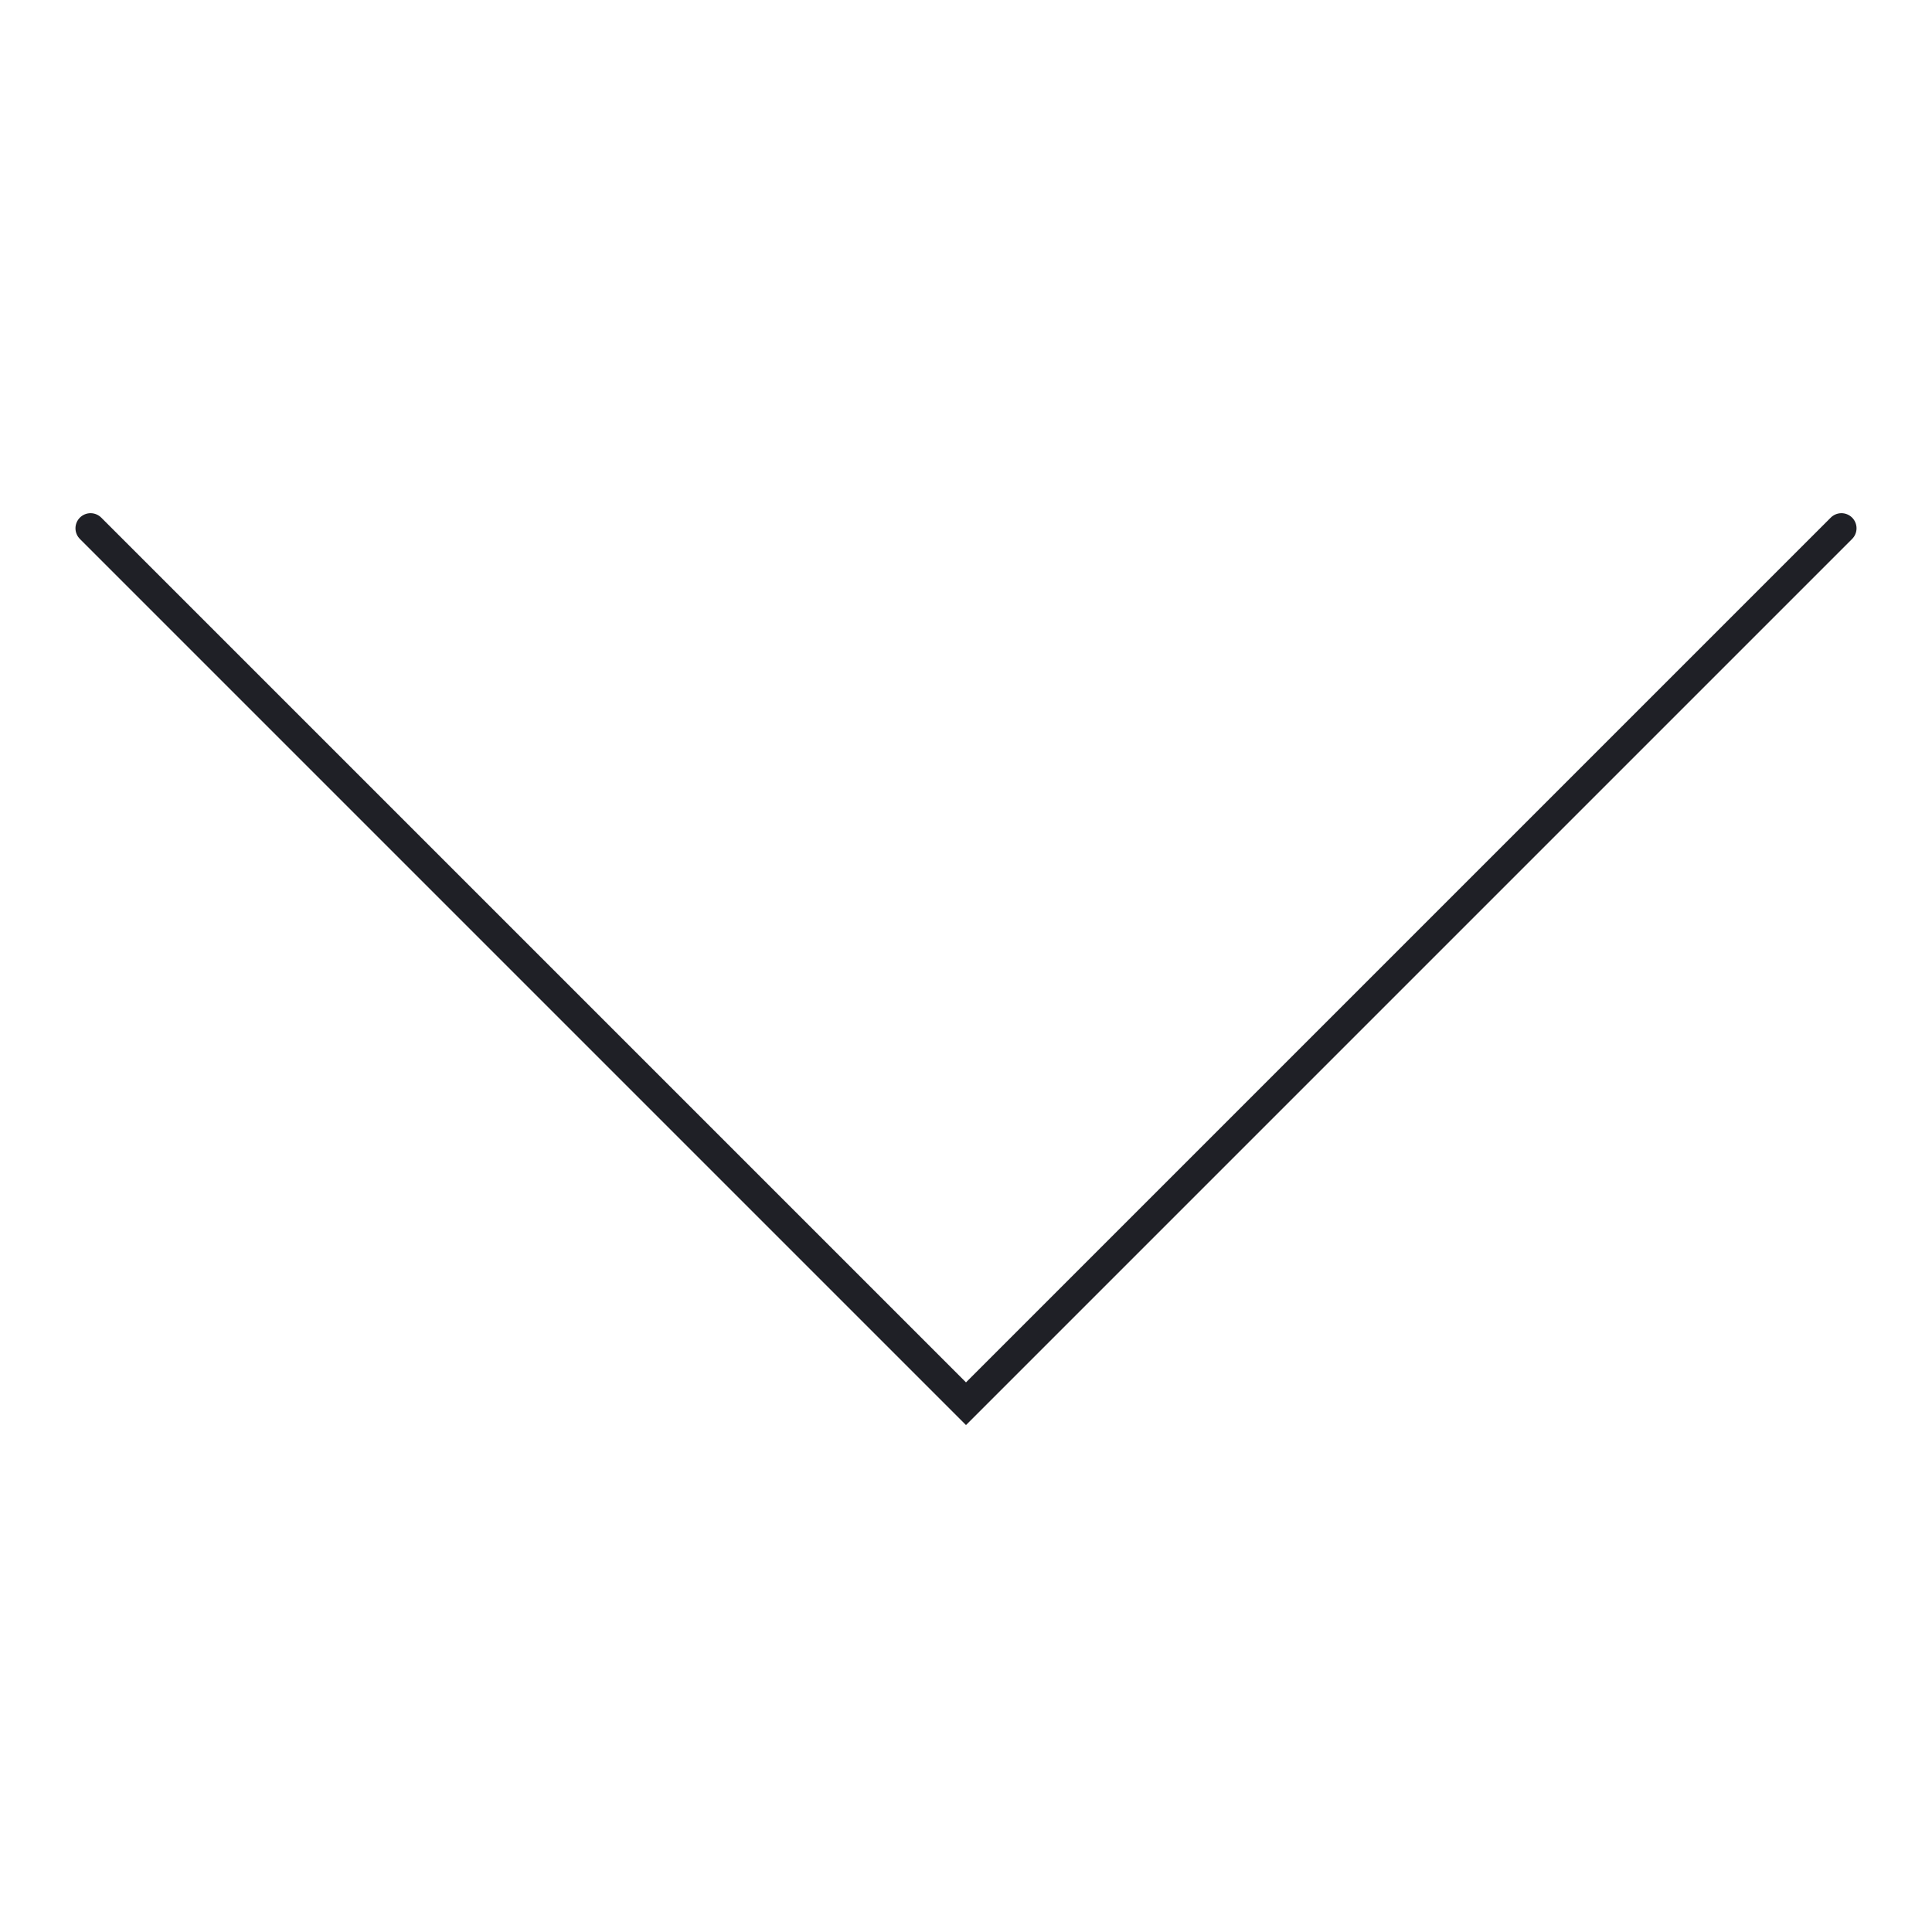
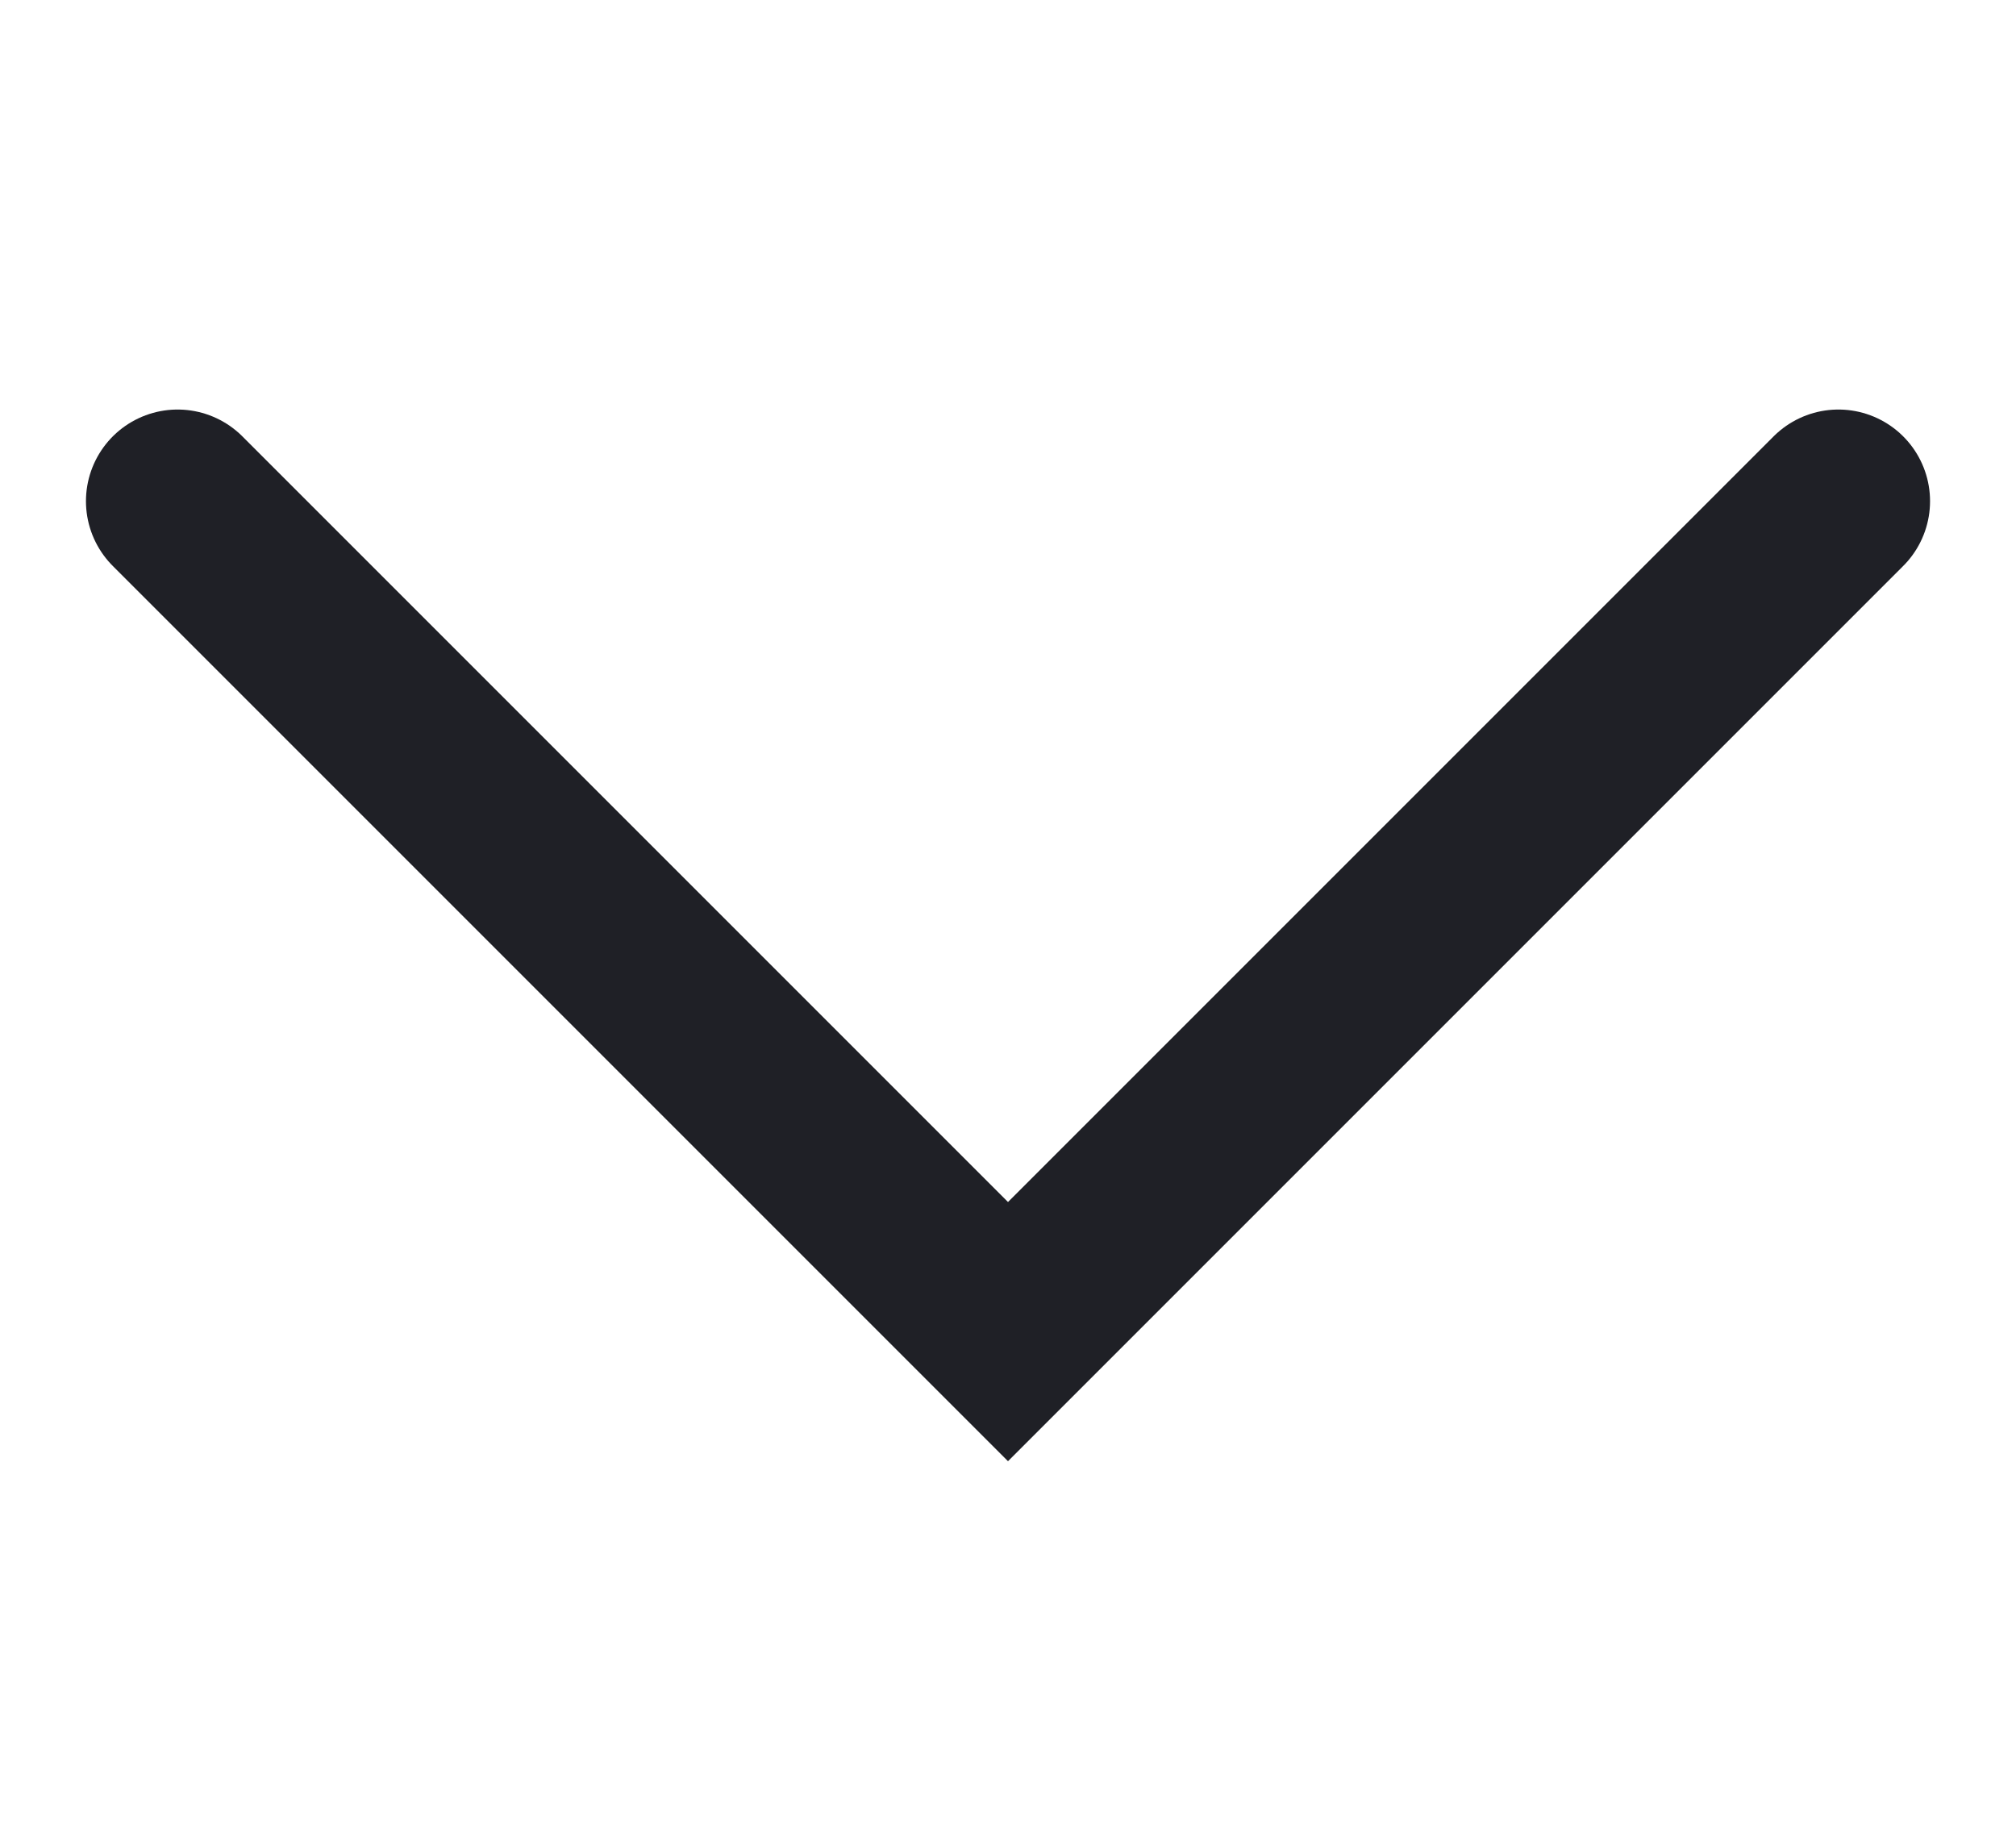
- <svg xmlns="http://www.w3.org/2000/svg" width="128" height="128" viewBox="0 0 128 128" fill="none">
-   <path d="M122 35L64 93L6 35" stroke="#1F2026" stroke-width="2" stroke-linecap="round" />
+ <svg xmlns="http://www.w3.org/2000/svg" width="22" height="20" viewBox="0 0 22 20" fill="none">
+   <path d="M20.062 5.469L11 14.531L1.938 5.469" stroke="#1F2026" stroke-width="2" stroke-linecap="round" />
</svg>
